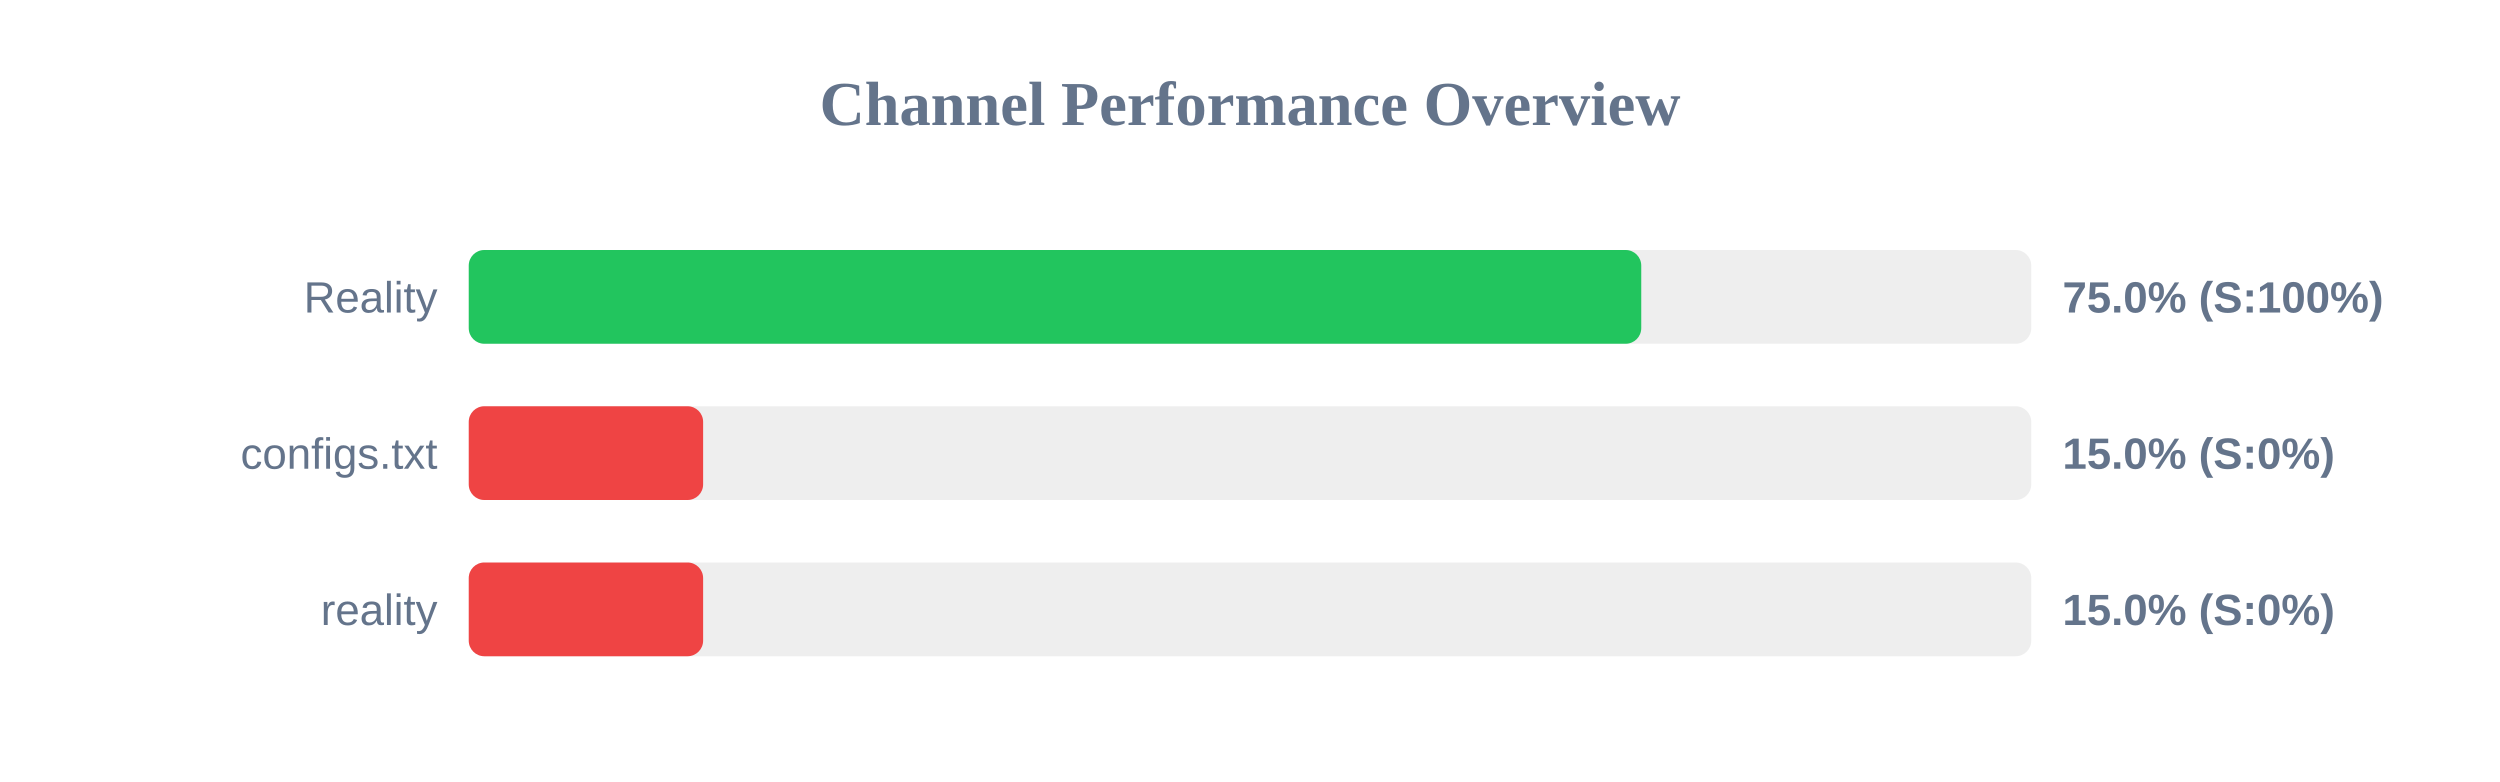
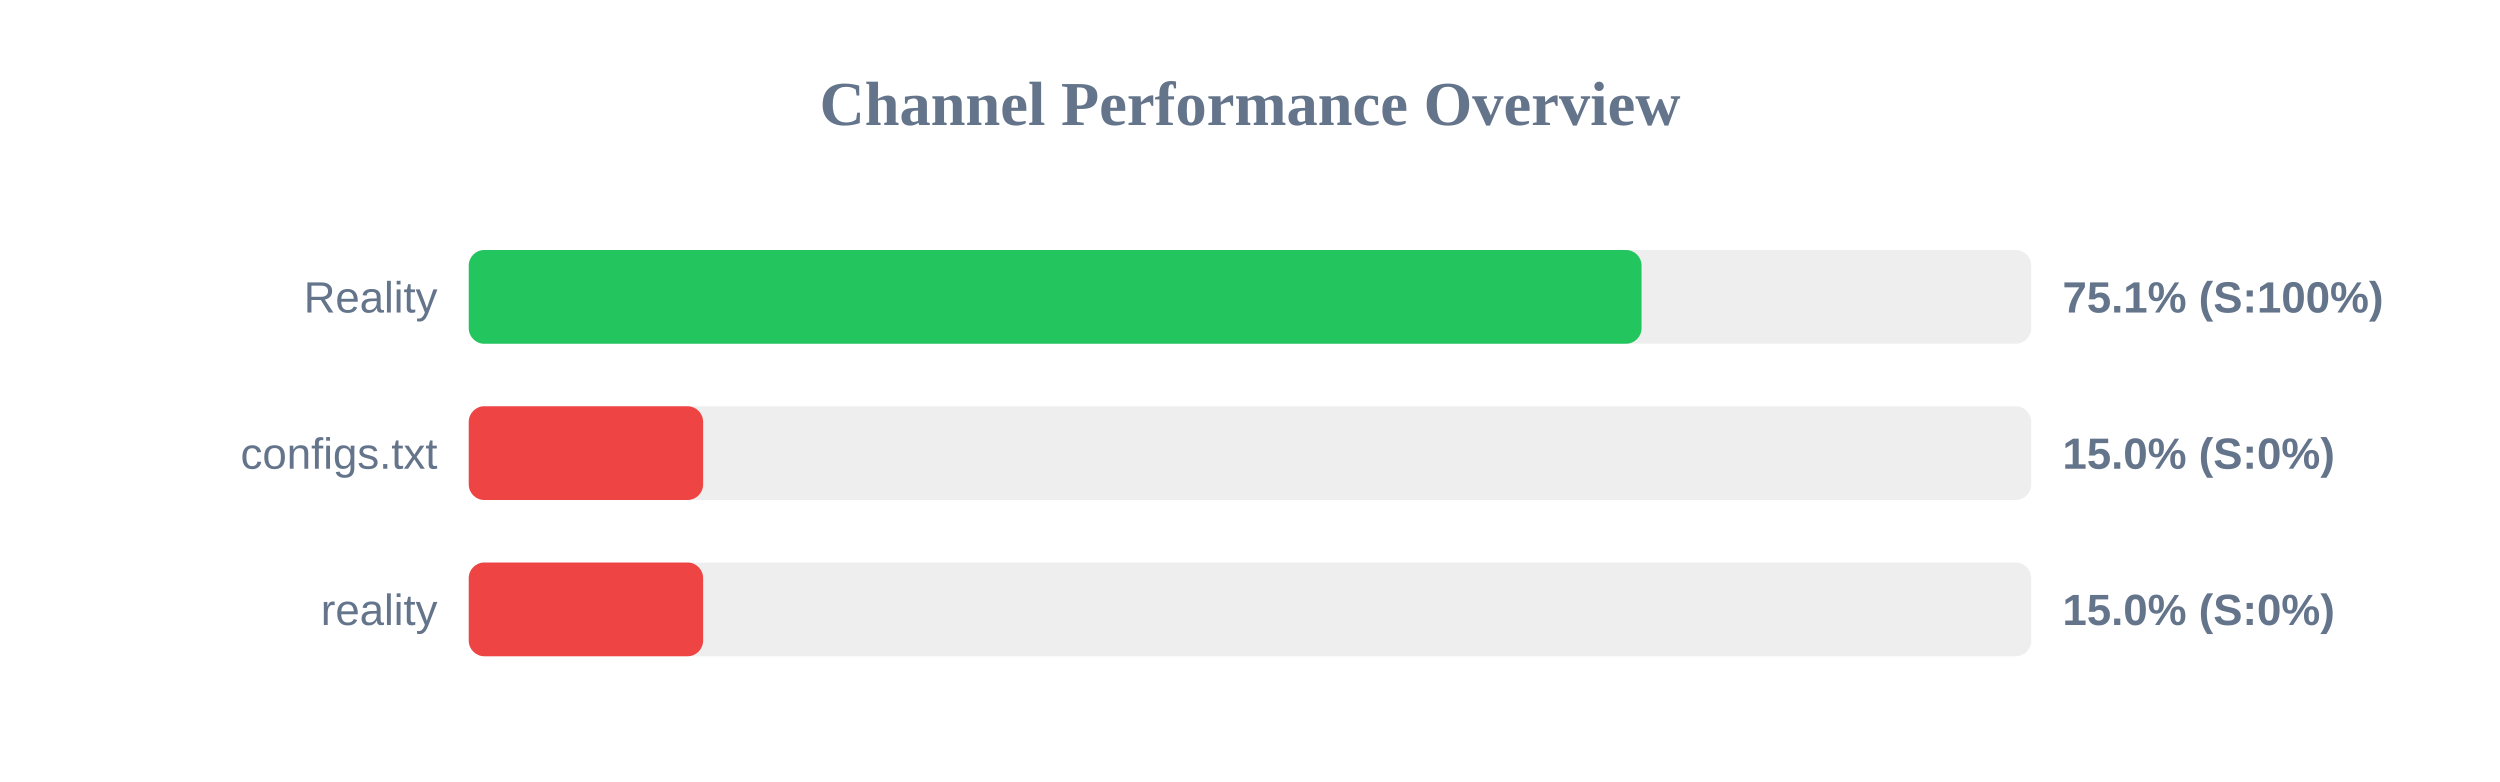
<svg xmlns="http://www.w3.org/2000/svg" width="800" height="250" version="1.1">
  <style>
        .row { font: 14px Arial; fill: #64748b; }
        .score { font: bold 14px Arial; fill: #64748b; }
    </style>
  <text x="400" y="40" text-anchor="middle" font-size="20px" font-weight="bold" fill="#64748b">Channel Performance Overview</text>
  <rect x="150" y="80" width="500" height="30" fill="#eee" rx="5" />
-   <rect x="150" y="80" width="375.2" height="30" fill="#22c55e" rx="5" />
+   <rect x="150" y="80" width="375.3" height="30" fill="#22c55e" rx="5" />
  <text x="140" y="100" text-anchor="end" class="row">Reality</text>
-   <text x="660" y="100" text-anchor="start" class="score">75.0% (S:100%)</text>
+   <text x="660" y="100" text-anchor="start" class="score">75.1% (S:100%)</text>
  <rect x="150" y="130" width="500" height="30" fill="#eee" rx="5" />
  <rect x="150" y="130" width="75.0" height="30" fill="#ef4444" rx="5" />
  <text x="140" y="150" text-anchor="end" class="row">configs.txt</text>
  <text x="660" y="150" text-anchor="start" class="score">15.0% (S:0%)</text>
  <rect x="150" y="180" width="500" height="30" fill="#eee" rx="5" />
  <rect x="150" y="180" width="75.0" height="30" fill="#ef4444" rx="5" />
  <text x="140" y="200" text-anchor="end" class="row">reality</text>
  <text x="660" y="200" text-anchor="start" class="score">15.0% (S:0%)</text>
</svg>
